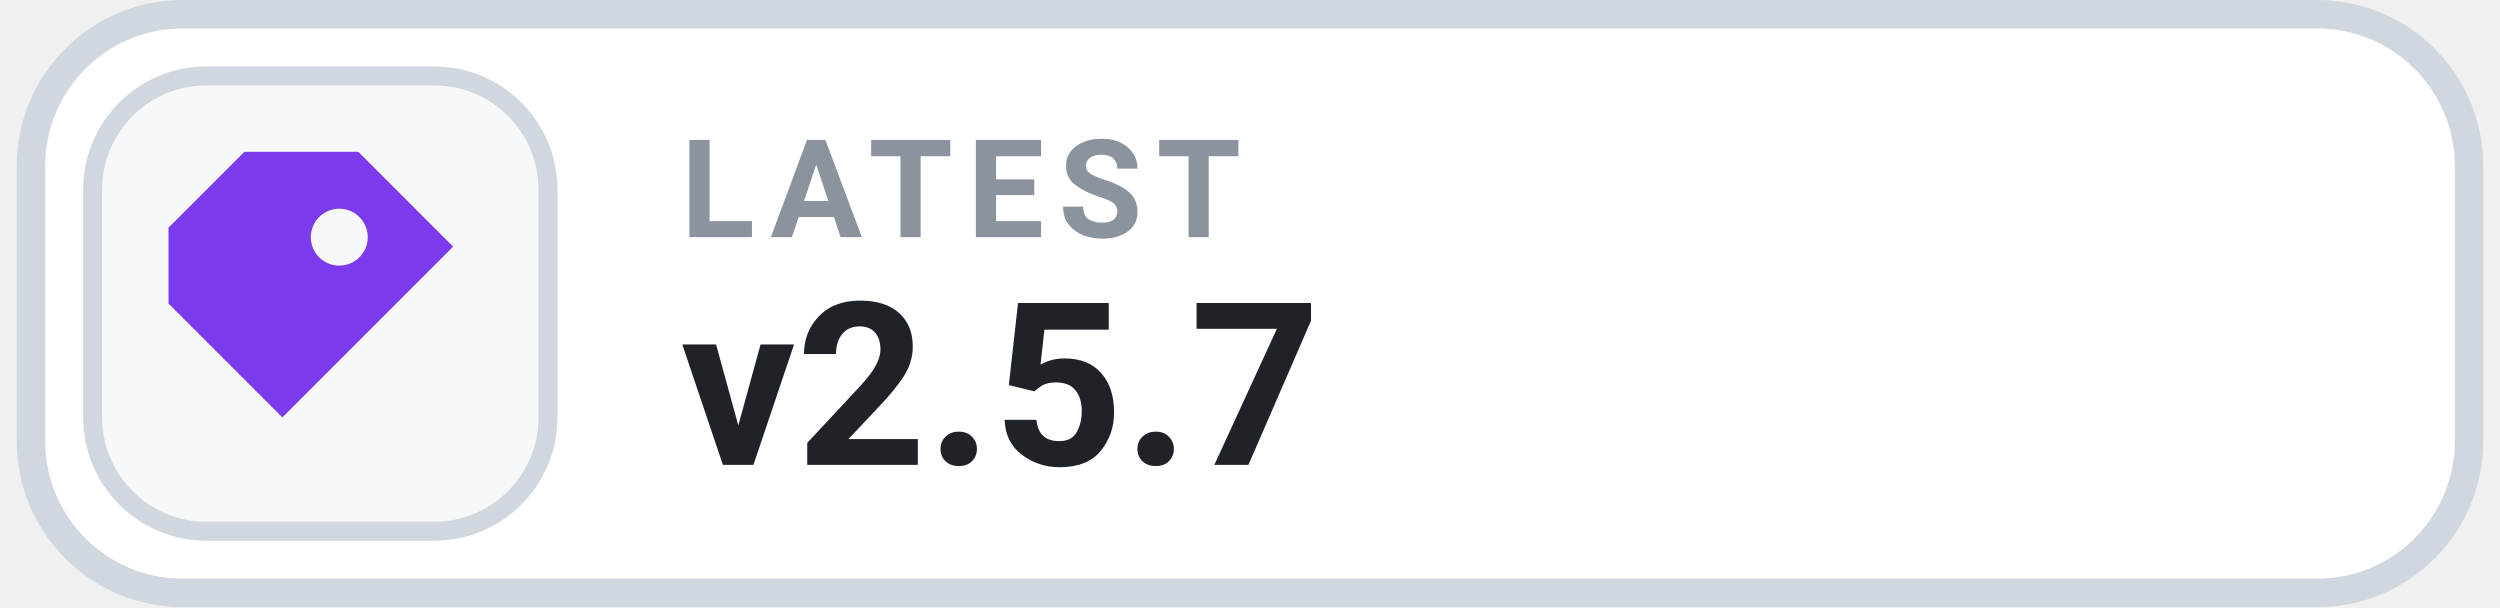
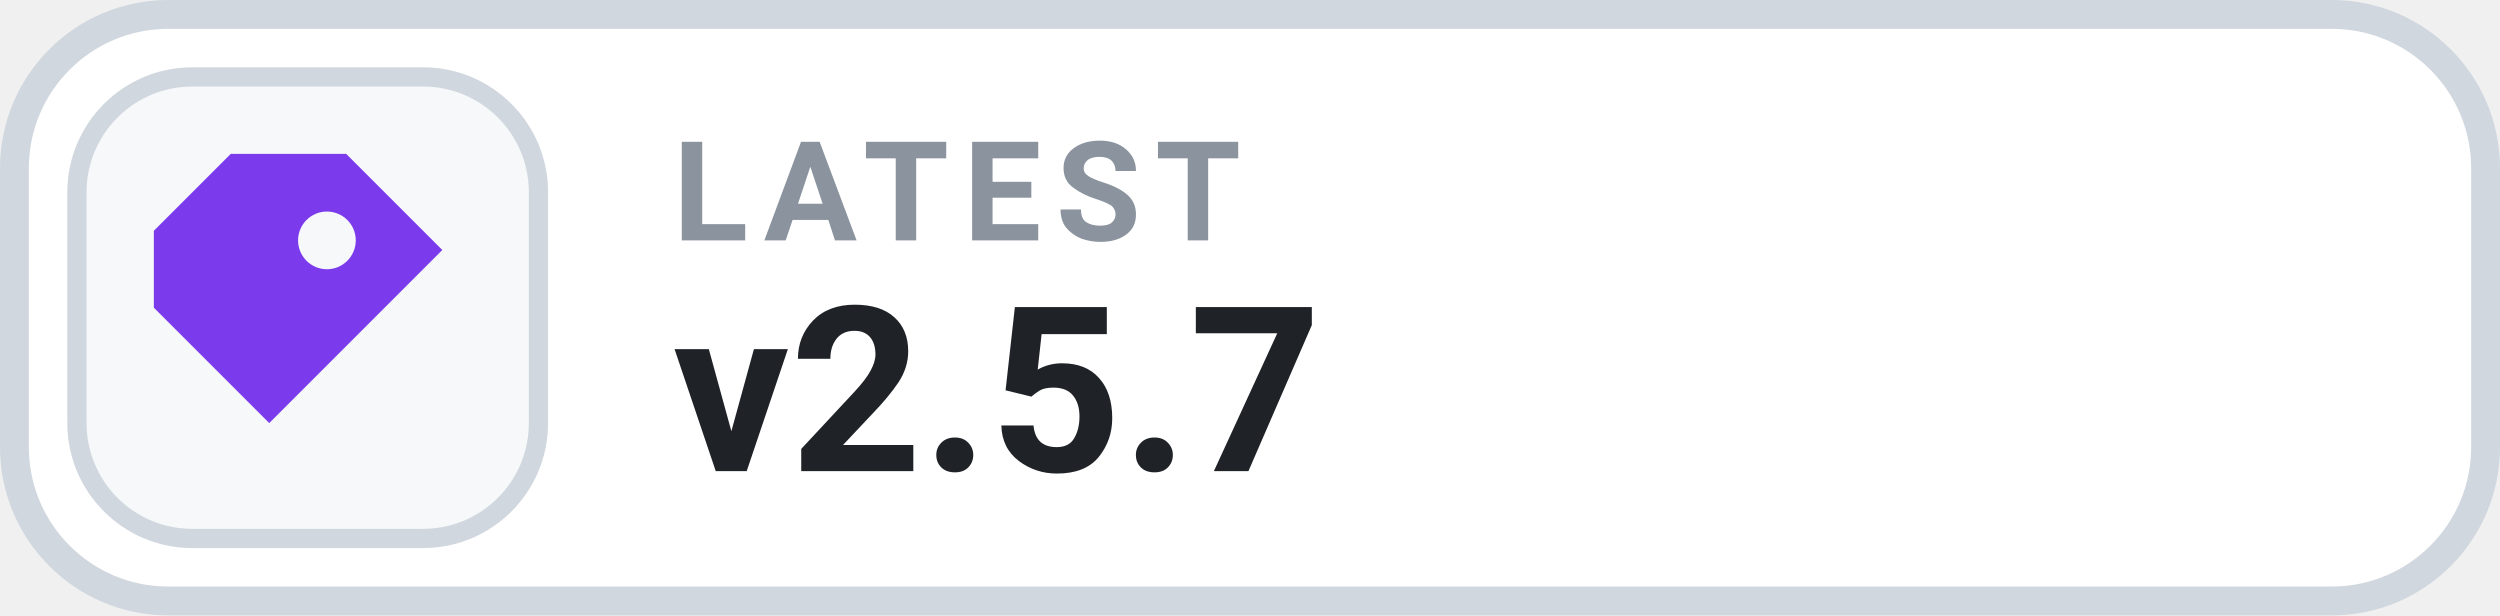
- <svg xmlns="http://www.w3.org/2000/svg" width="140" height="34" viewBox="0 0 130 32" role="img" aria-label="LATEST v2.5.7">
+ <svg xmlns="http://www.w3.org/2000/svg" width="130" height="32" viewBox="0 0 130 32" role="img" aria-label="LATEST v2.5.7">
  <rect x=".75" y=".75" width="128.5" height="30.5" rx="8" fill="#FFFFFF" stroke="#D0D7DE" stroke-width="1.5" />
  <rect x="4" y="4" width="24" height="24" rx="6" fill="#F6F8FA" stroke="#D0D7DE" stroke-width="1" />
  <g transform="translate(16 16)" style="color:#7C3AED;">
    <path d="M-4 -8 h6 l5 5 -9 9 -6 -6 v-4 Z M1 -5 a1.5 1.5 0 1 0 0 3 A1.5 1.5 0 0 0 1 -5 Z" fill="currentColor" />
  </g>
  <text x="35" y="12.5" fill="#8B949E" font-family="-apple-system,BlinkMacSystemFont,'Segoe UI',Roboto,Helvetica,Arial,sans-serif" font-size="7.2" font-weight="700" letter-spacing=".75">LATEST</text>
  <text x="35" y="24.5" fill="#1F2328" font-family="-apple-system,BlinkMacSystemFont,'Segoe UI',Roboto,Helvetica,Arial,sans-serif" font-size="12" font-weight="700">v2.5.7</text>
</svg>
